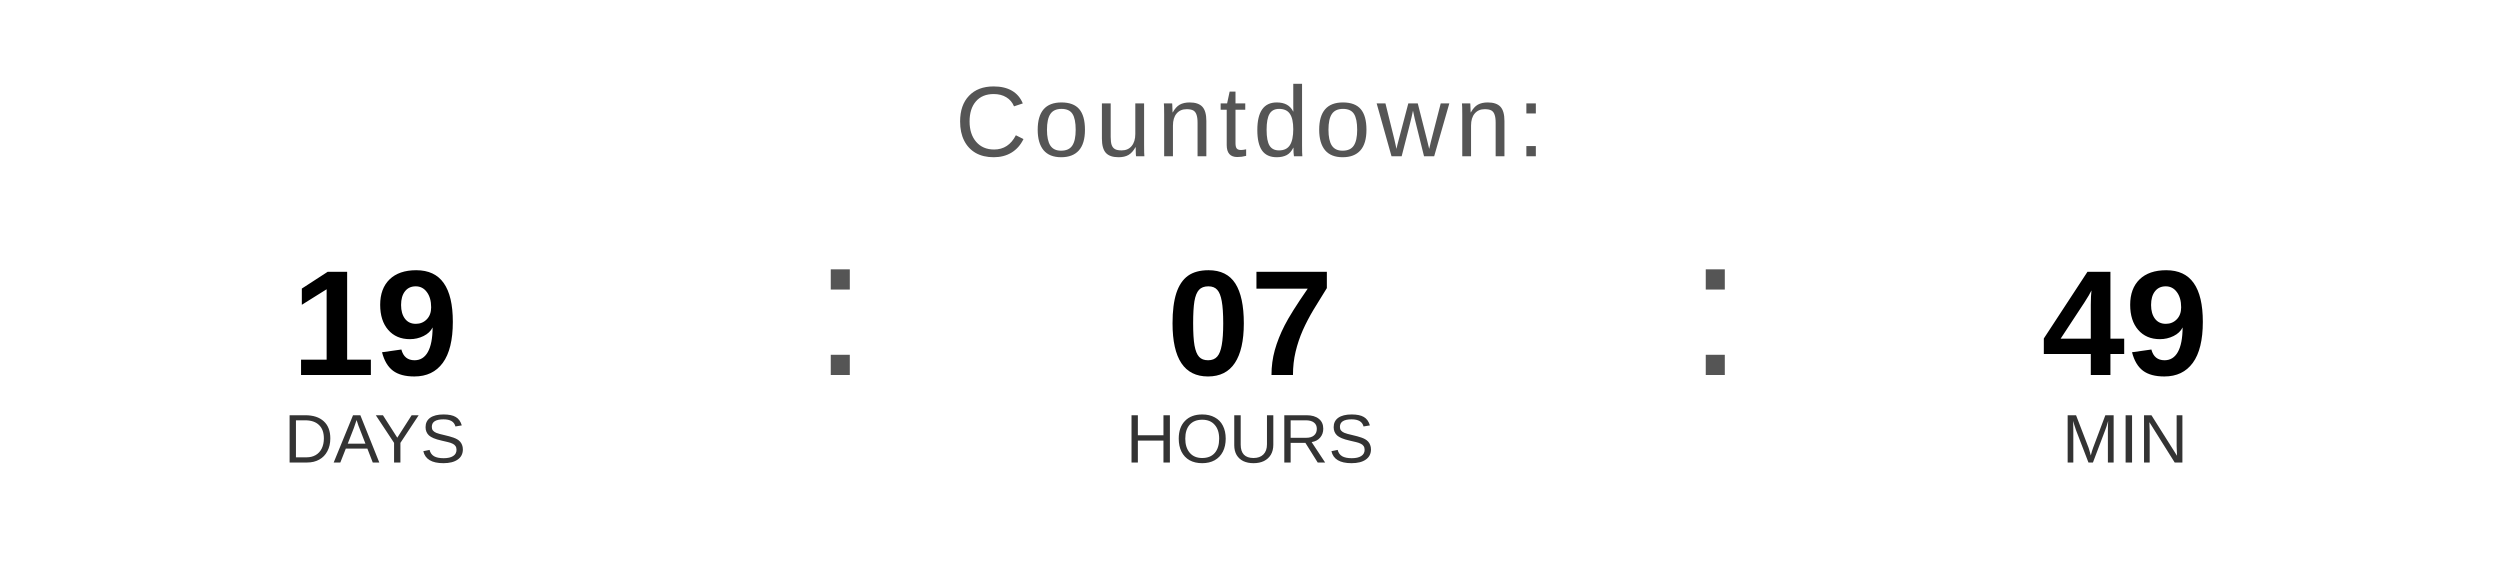
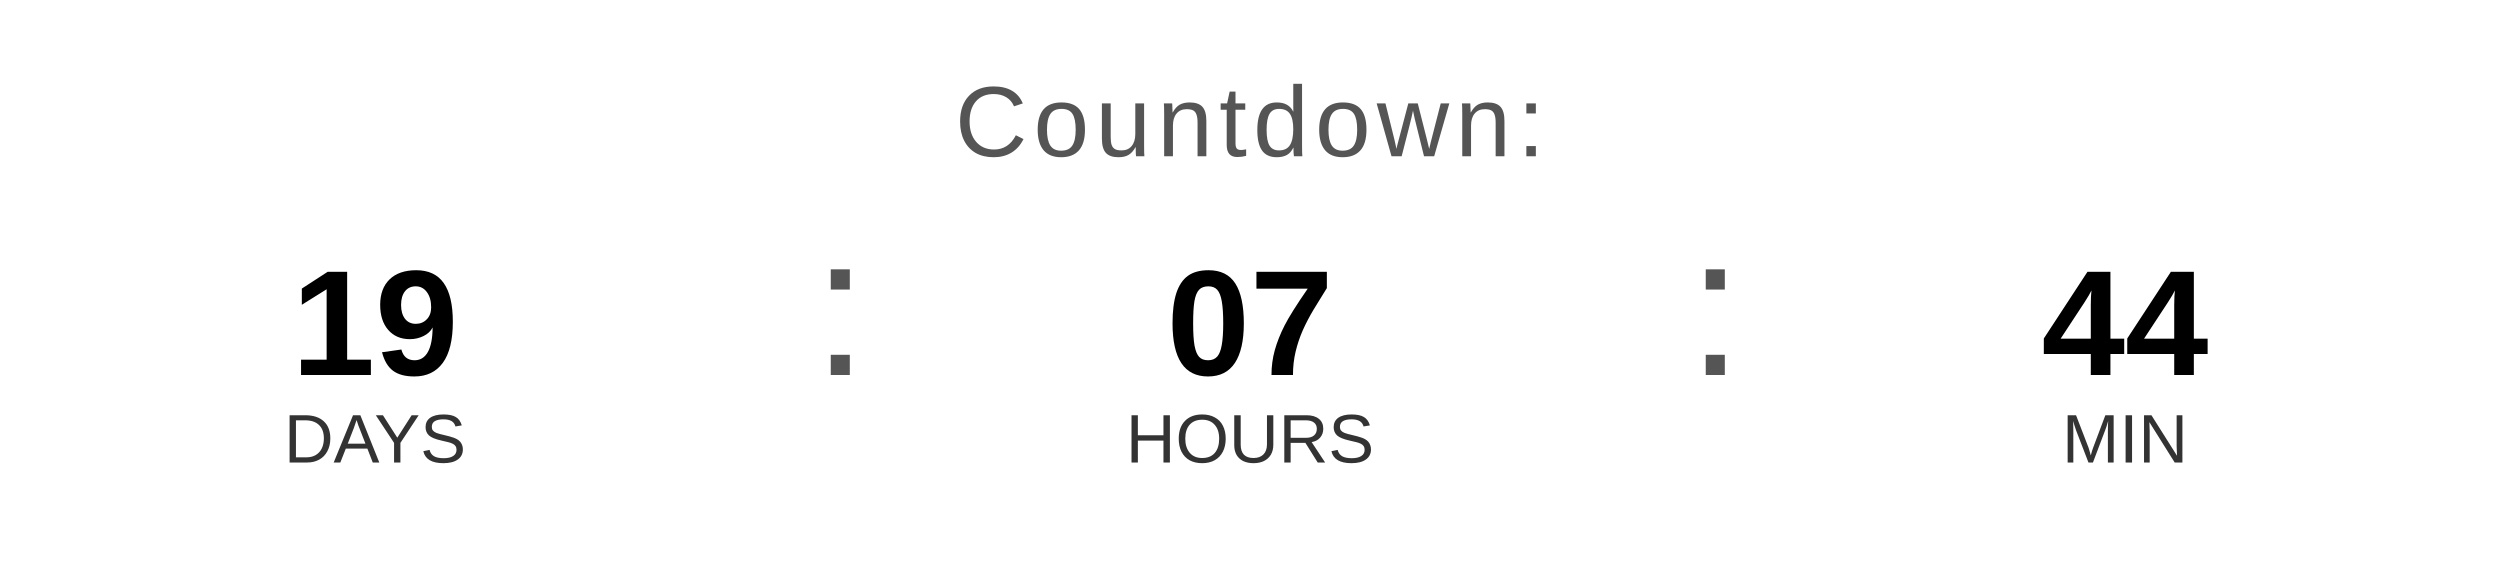
<svg xmlns="http://www.w3.org/2000/svg" width="400" height="90" viewBox="0 0 400 90">
  <text x="200" y="25" font-family="Arial, Helvetica, sans-serif" font-size="16" fill="#555555" text-anchor="middle" letter-spacing="1">
    Countdown:
  </text>
  <text x="60" y="60" font-family="Arial, Helvetica, sans-serif" font-size="24" font-weight="bold" fill="#000000" text-anchor="middle">19</text>
  <text x="60" y="74" font-family="Arial, Helvetica, sans-serif" font-size="11" fill="#333333" text-anchor="middle">DAYS</text>
  <text x="130" y="60" font-family="Arial, sans-serif" font-size="32" fill="#555555">:</text>
  <text x="200" y="60" font-family="Arial, Helvetica, sans-serif" font-size="24" font-weight="bold" fill="#000000" text-anchor="middle">07</text>
  <text x="200" y="74" font-family="Arial, Helvetica, sans-serif" font-size="11" fill="#333333" text-anchor="middle">HOURS</text>
  <text x="270" y="60" font-family="Arial, sans-serif" font-size="32" fill="#555555">:</text>
-   <text x="340" y="60" font-family="Arial, Helvetica, sans-serif" font-size="24" font-weight="bold" fill="#000000" text-anchor="middle">49</text>
+   <text x="340" y="60" font-family="Arial, Helvetica, sans-serif" font-size="24" font-weight="bold" fill="#000000" text-anchor="middle">44</text>
  <text x="340" y="74" font-family="Arial, Helvetica, sans-serif" font-size="11" fill="#333333" text-anchor="middle">MIN</text>
</svg>
